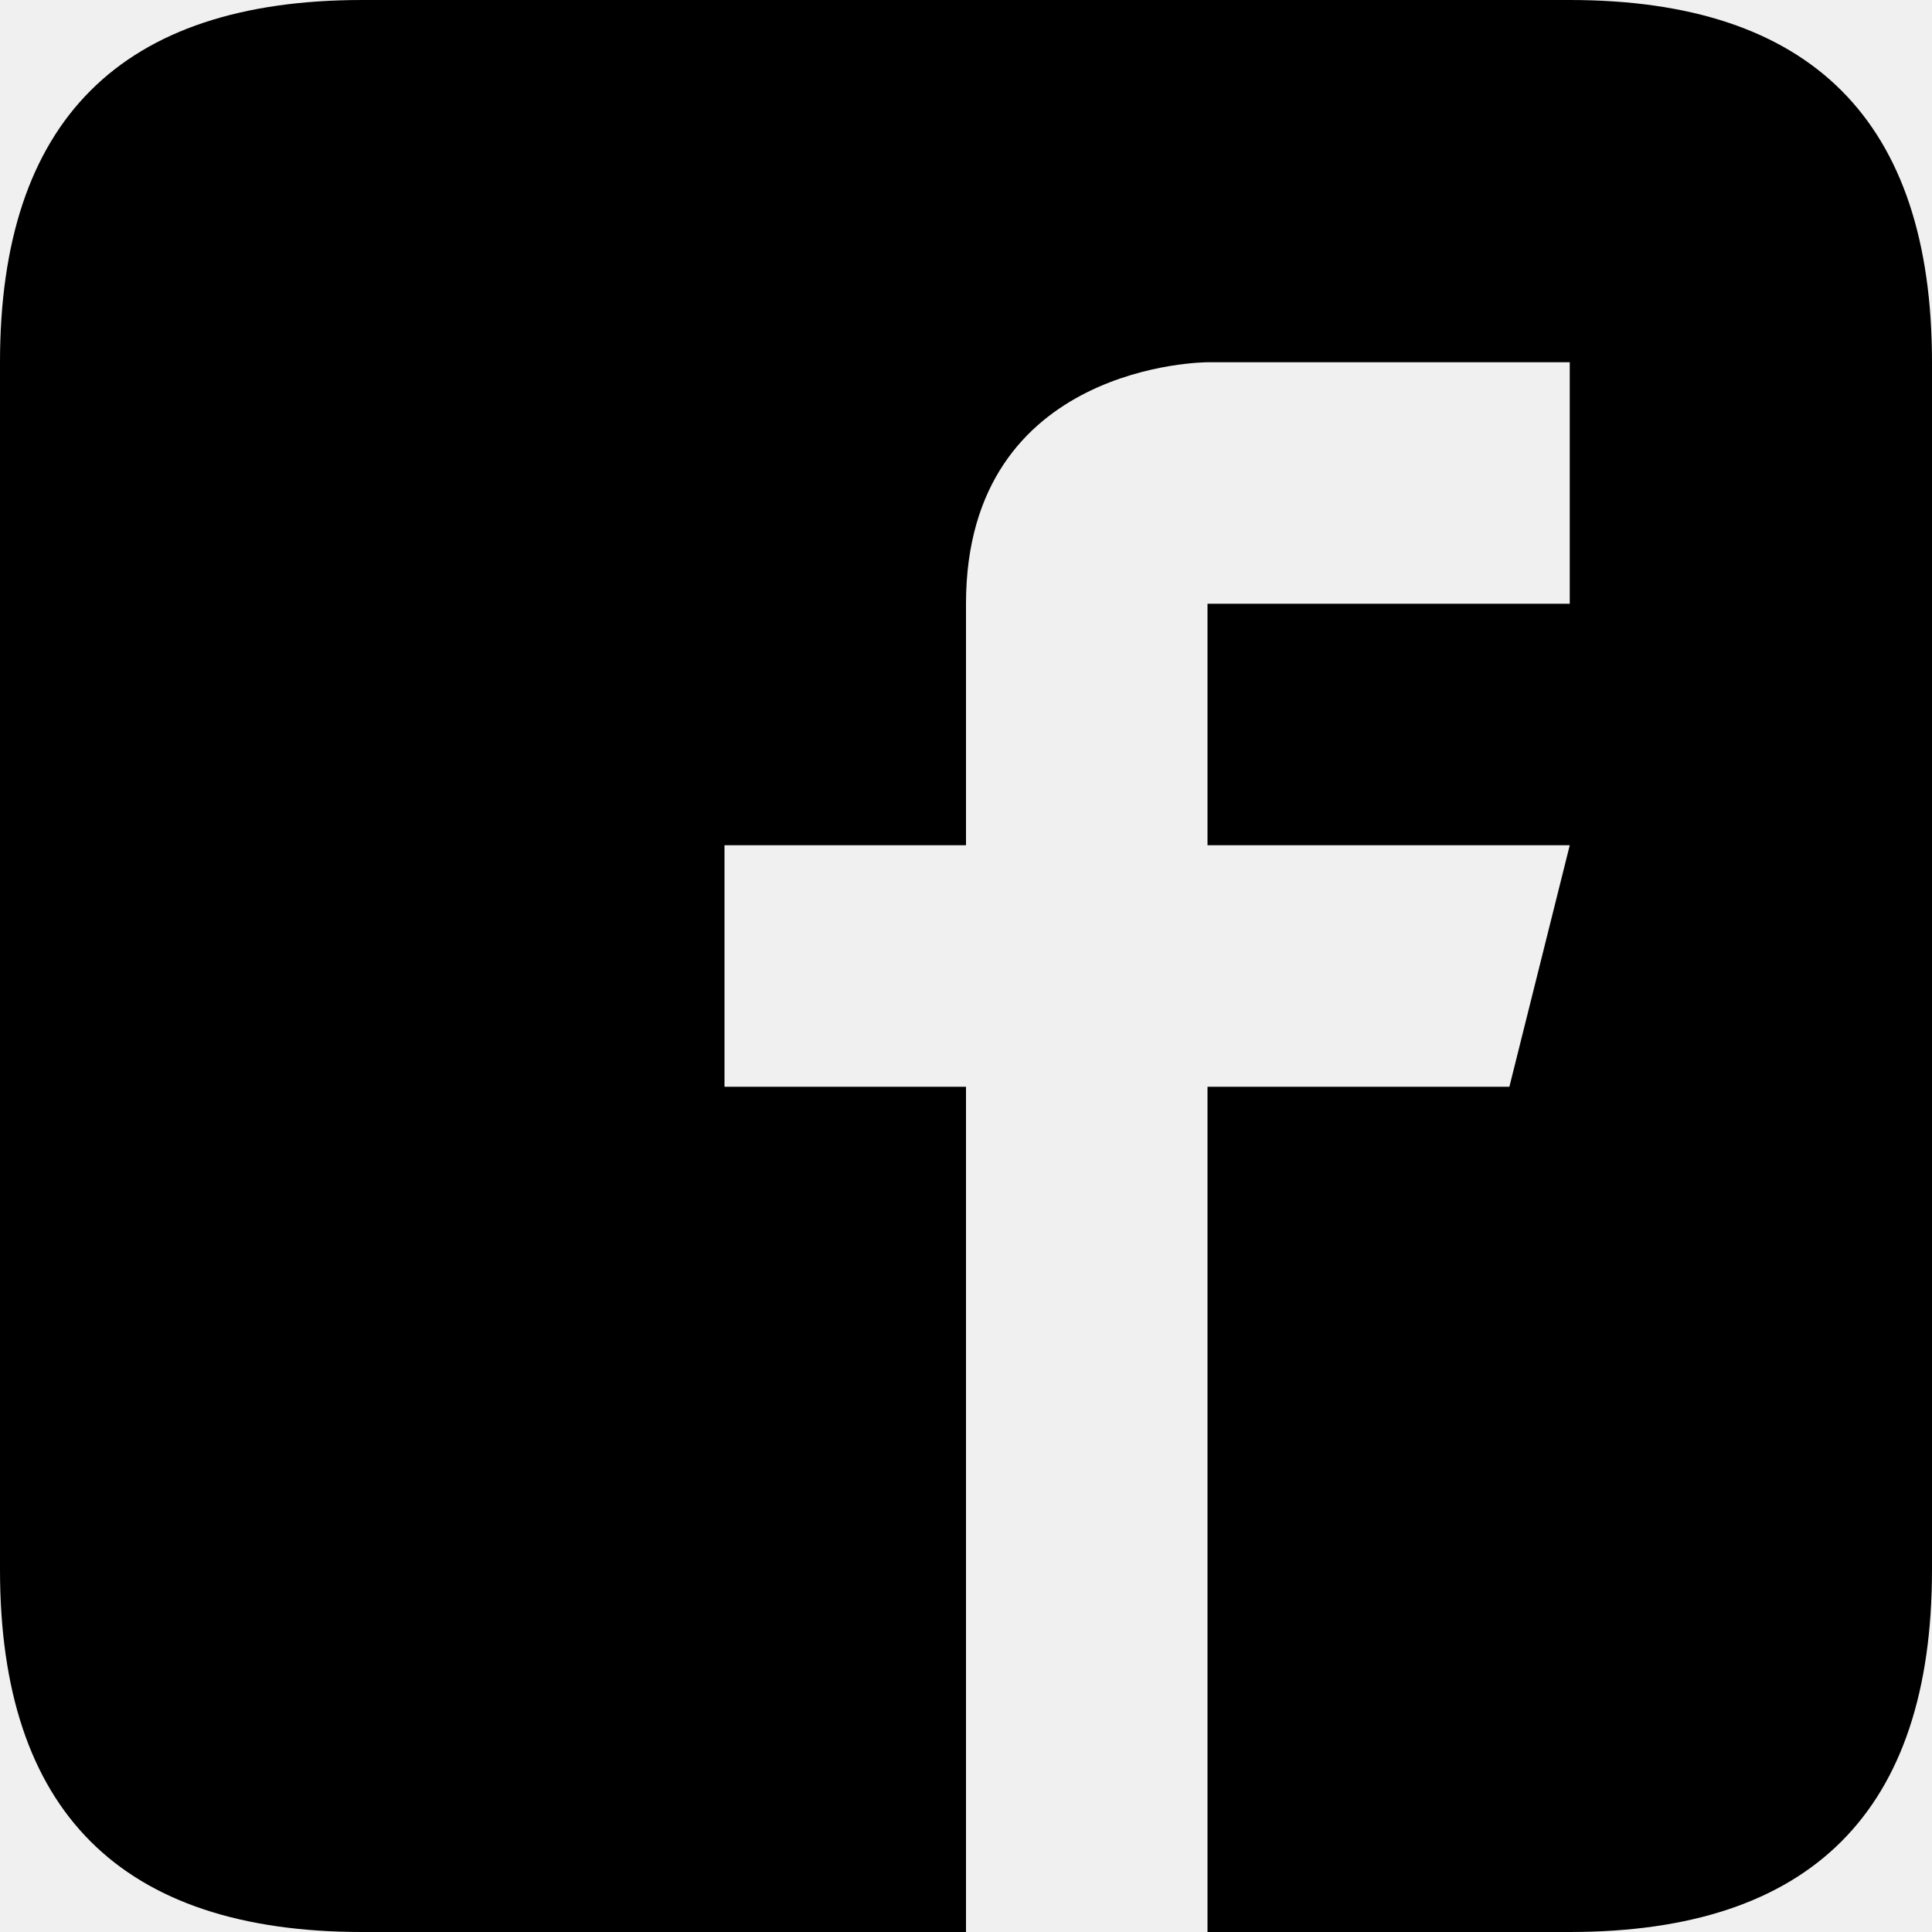
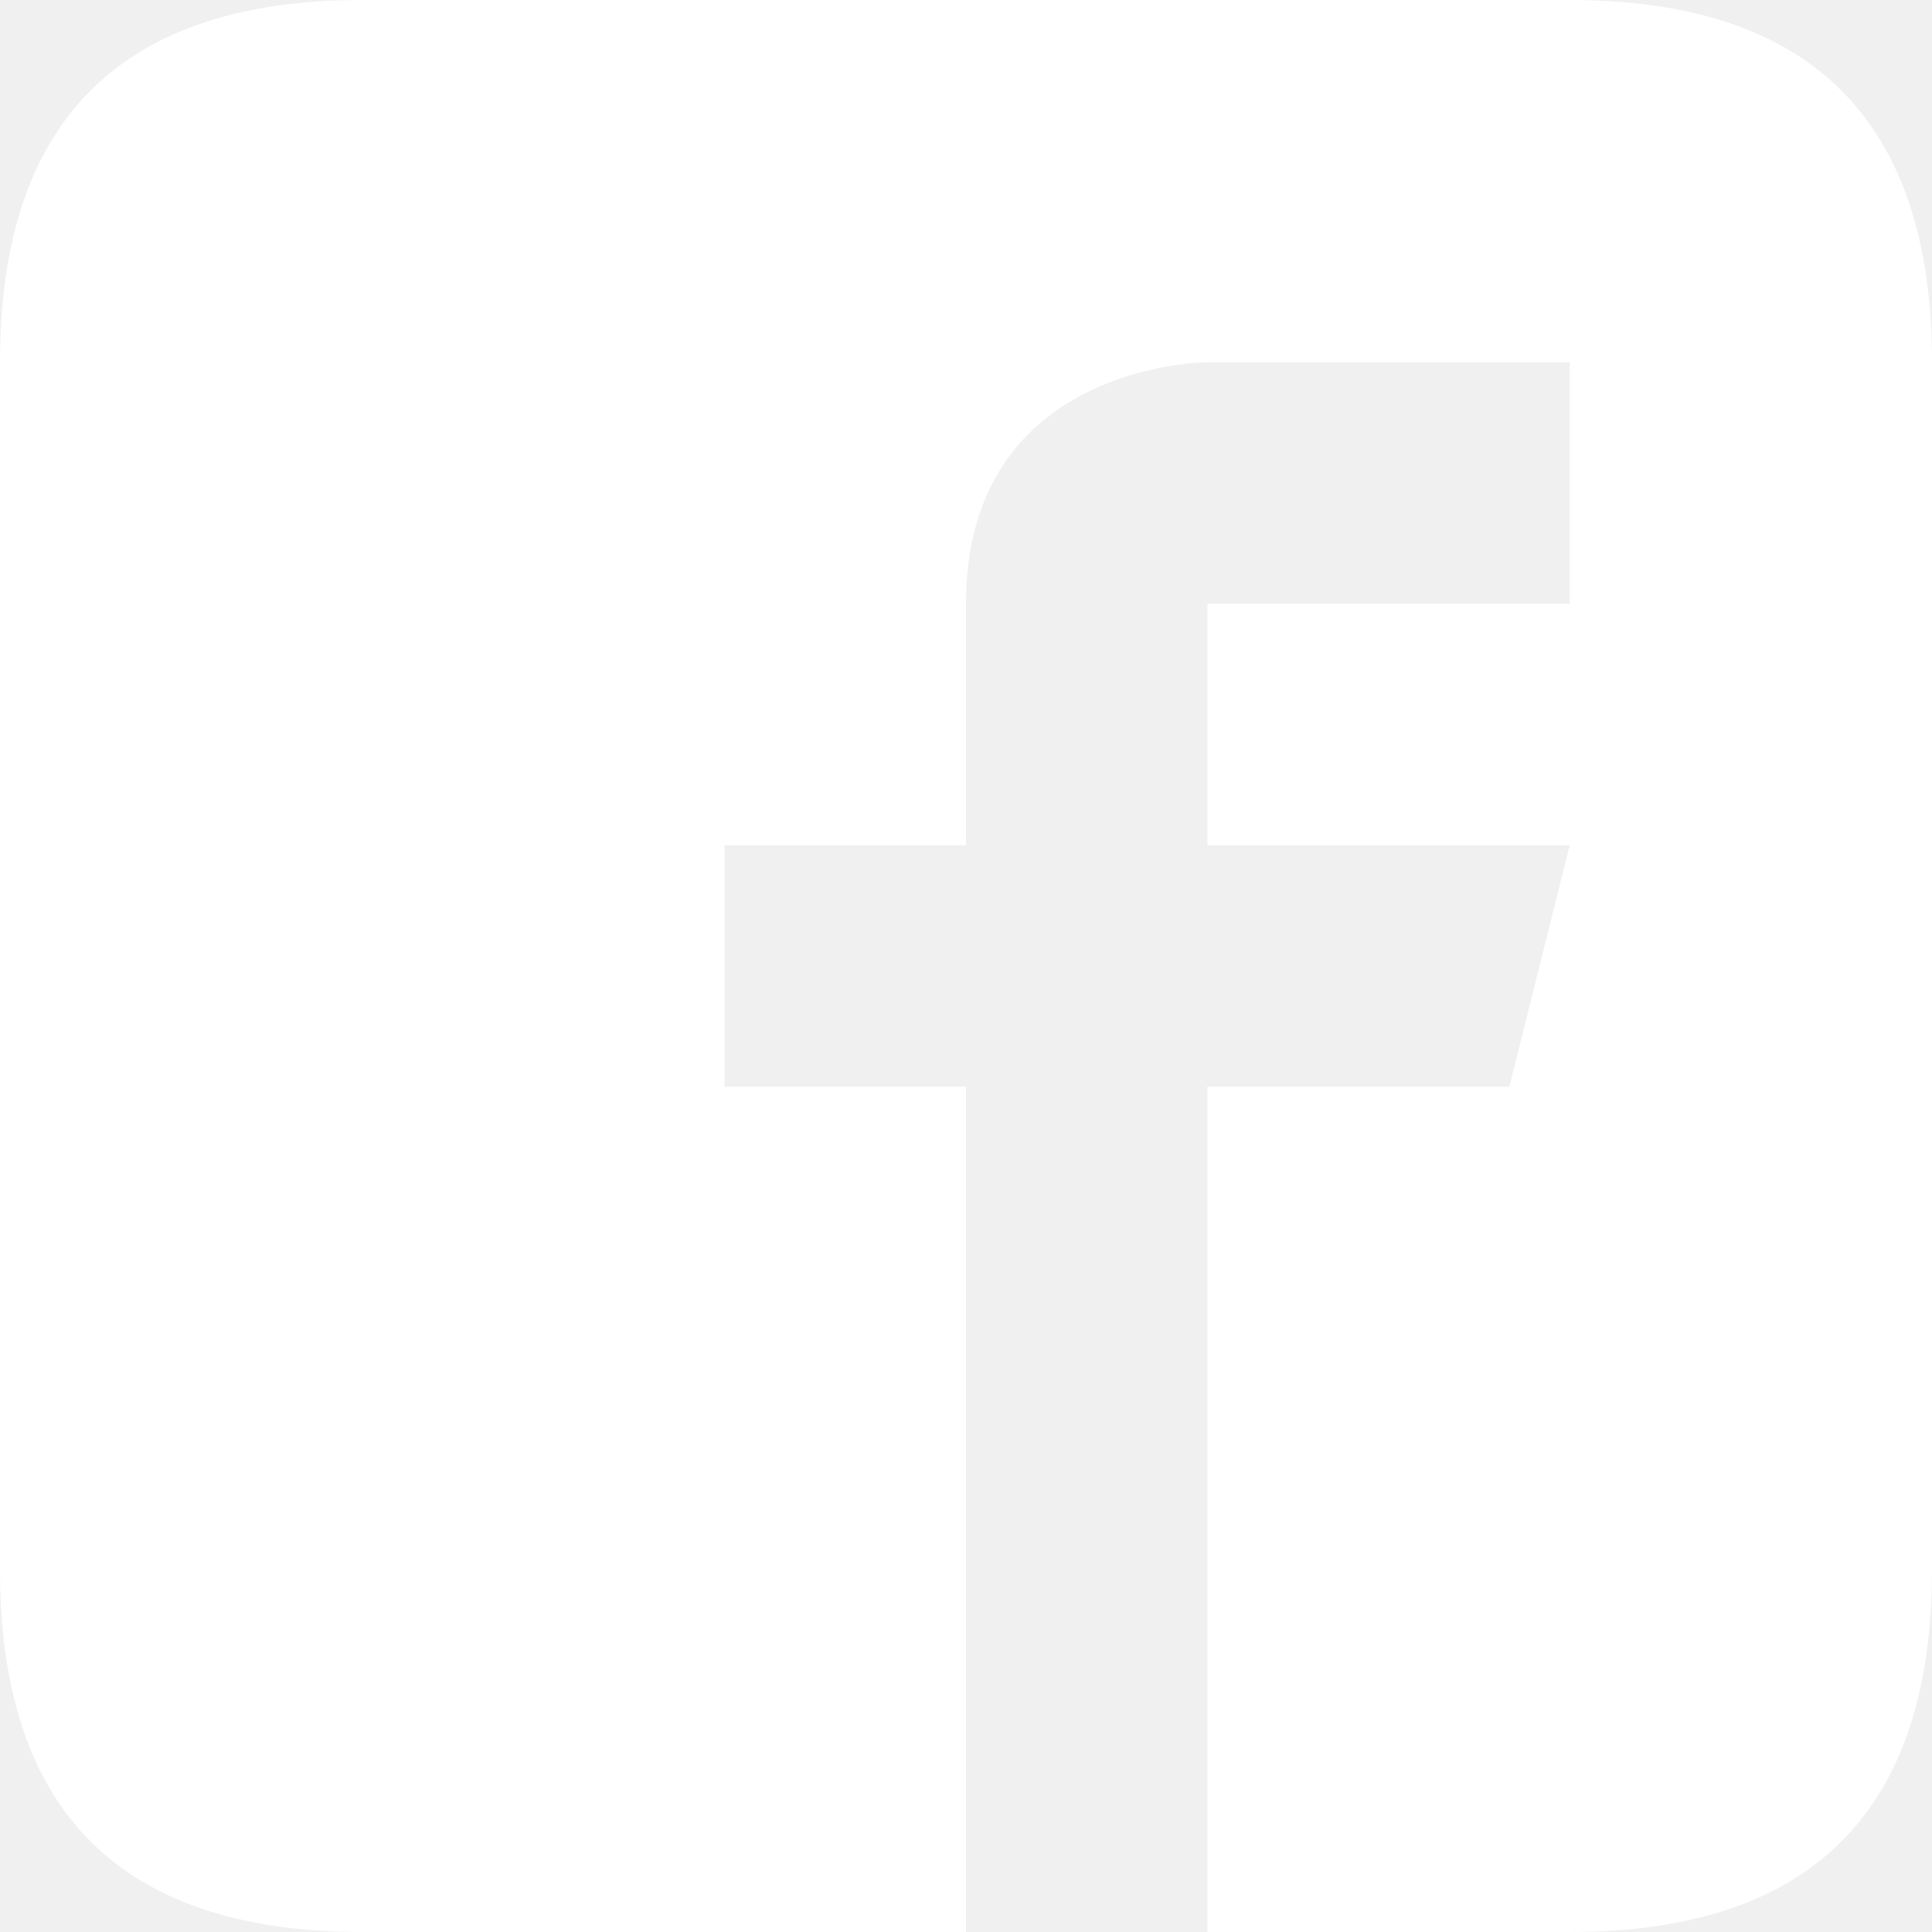
- <svg xmlns="http://www.w3.org/2000/svg" viewBox="0 0 16 16">
+ <svg xmlns="http://www.w3.org/2000/svg" viewBox="0 0 16 16" fill="#FFF">
  <path d="M13 0H3C1 0 0 1 0 3v10c0 2 1 3 3 3h5V9H6V7h2V5c0-2 2-2 2-2h3v2h-3v2h3l-.5 2H10v7h3c2 0 3-1 3-3V3c0-2-1-3-3-3z" />
</svg>
